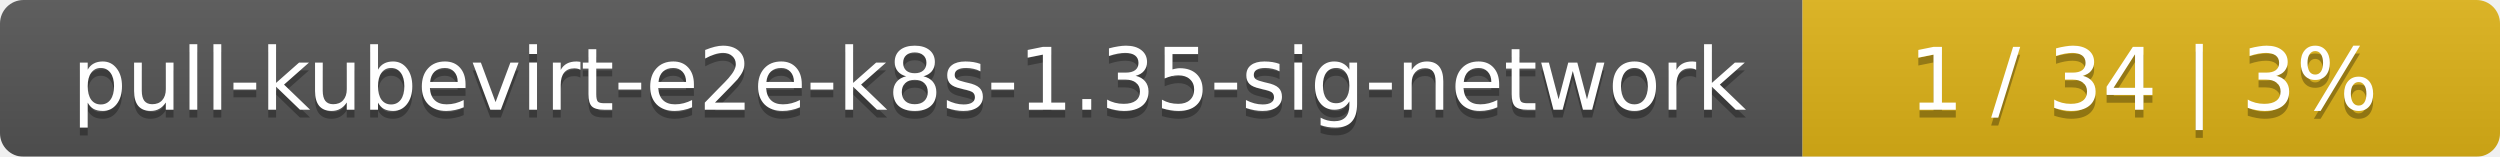
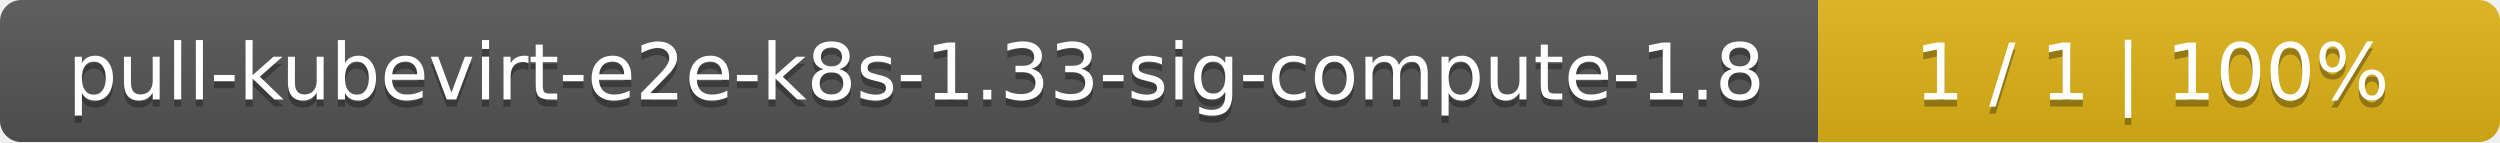
- <svg xmlns="http://www.w3.org/2000/svg" width="319" height="20">
+ <svg xmlns="http://www.w3.org/2000/svg" width="352" height="20">
  <linearGradient id="smooth" x2="0" y2="100%">
    <stop offset="0" stop-color="#bbb" stop-opacity=".1" />
    <stop offset="1" stop-opacity=".1" />
  </linearGradient>
  <mask id="round">
-     <rect width="319" height="20" rx="3" fill="#fff" />
+     <rect width="352" height="20" rx="3" fill="#fff" />
  </mask>
  <g mask="url(#round)">
-     <rect width="230" height="20" fill="#555" />
-     <rect x="230" width="89" height="20" fill="#dfb317" />
-     <rect width="319" height="20" fill="url(#smooth)" />
+     <rect width="256" height="20" fill="#555" />
+     <rect x="256" width="96" height="20" fill="#dfb317" />
+     <rect width="352" height="20" fill="url(#smooth)" />
  </g>
  <g fill="#fff" text-anchor="middle" font-family="DejaVu Sans,Verdana,Geneva,sans-serif" font-size="11">
-     <text x="116" y="15" fill="#010101" fill-opacity=".3">pull-kubevirt-e2e-k8s-1.35-sig-network</text>
-     <text x="116" y="14">pull-kubevirt-e2e-k8s-1.35-sig-network</text>
-     <text x="273.5" y="15" fill="#010101" fill-opacity=".3">1 / 34    |    3%</text>
-     <text x="273.5" y="14">1 / 34    |    3%</text>
+     <text x="129" y="15" fill="#010101" fill-opacity=".3">pull-kubevirt-e2e-k8s-1.33-sig-compute-1.8</text>
+     <text x="129" y="14">pull-kubevirt-e2e-k8s-1.33-sig-compute-1.8</text>
+     <text x="303" y="15" fill="#010101" fill-opacity=".3">1 / 1    |    100%</text>
+     <text x="303" y="14">1 / 1    |    100%</text>
  </g>
</svg>
